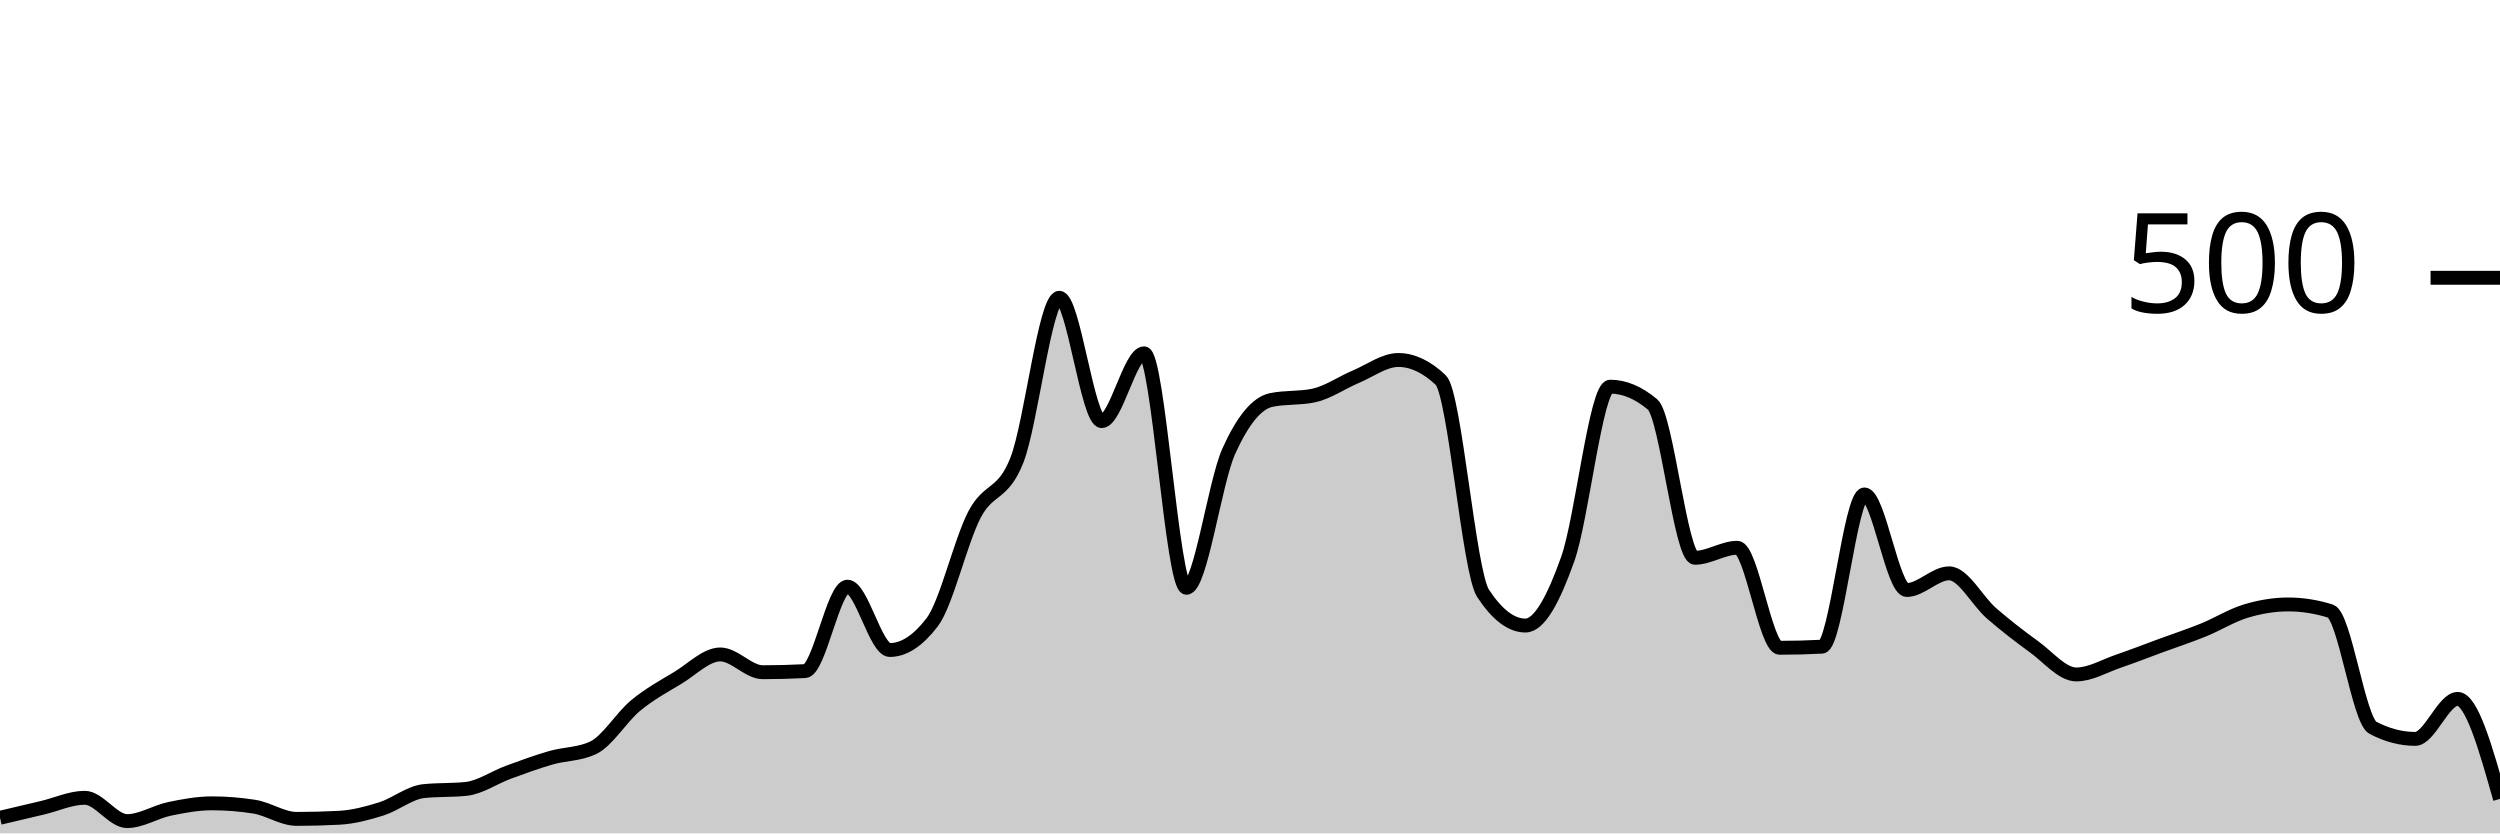
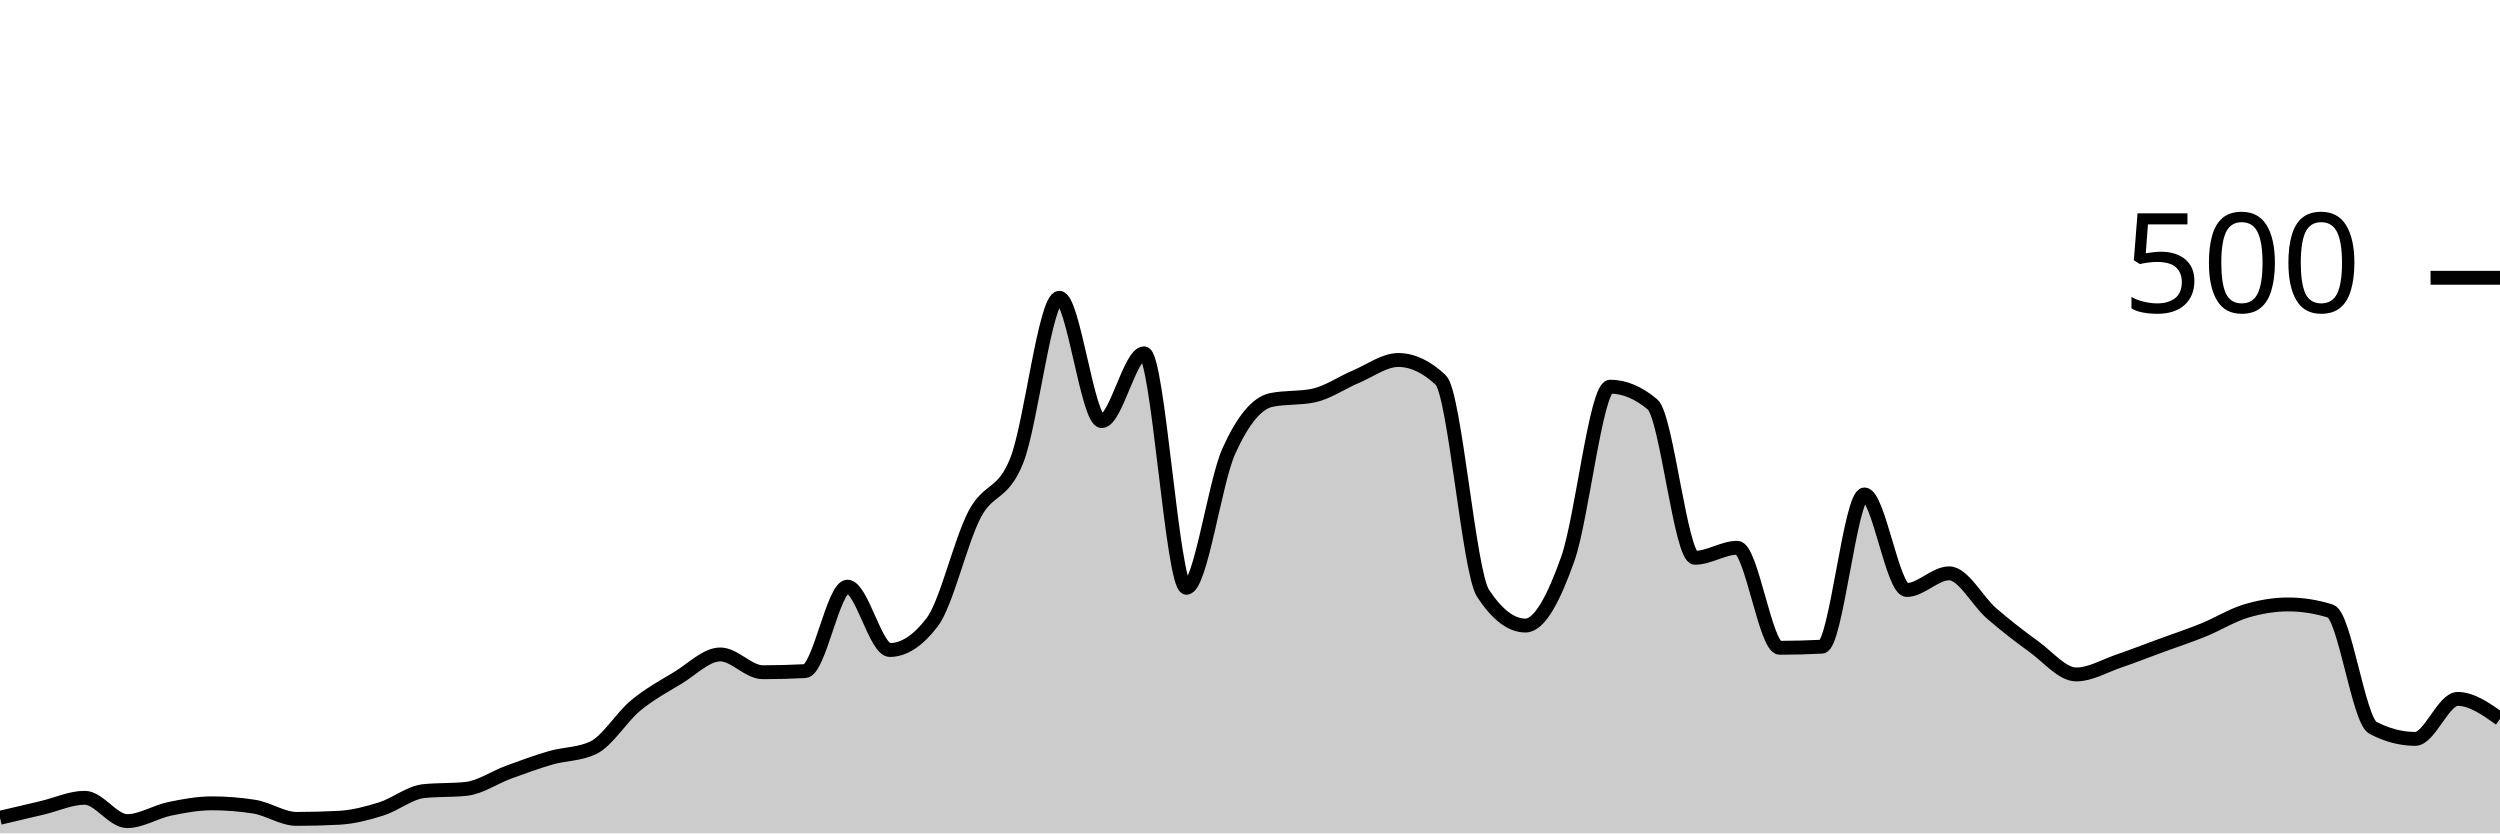
<svg xmlns="http://www.w3.org/2000/svg" viewBox="0 0 180 60">
  <g transform="translate(0,20)">
-     <path class="area" fill="rgba(0, 0, 0, 0.2)" d="M0,38.88C1.017,38.64,2.034,38.4,3.051,38.16C4.068,37.92,5.085,37.44,6.102,37.44C7.119,37.44,8.136,39.12,9.153,39.12C10.169,39.12,11.186,38.453,12.203,38.24C13.22,38.027,14.237,37.84,15.254,37.84C16.271,37.84,17.288,37.92,18.305,38.08C19.322,38.24,20.339,38.96,21.356,38.96C22.373,38.96,23.39,38.933,24.407,38.88C25.424,38.827,26.441,38.56,27.458,38.24C28.475,37.92,29.492,37.067,30.508,36.96C31.525,36.853,32.542,36.907,33.559,36.8C34.576,36.693,35.593,35.973,36.61,35.6C37.627,35.227,38.644,34.853,39.661,34.56C40.678,34.267,41.695,34.32,42.712,33.84C43.729,33.36,44.746,31.64,45.763,30.8C46.78,29.96,47.797,29.413,48.814,28.8C49.831,28.187,50.847,27.12,51.864,27.12C52.881,27.12,53.898,28.4,54.915,28.4C55.932,28.4,56.949,28.373,57.966,28.32C58.983,28.267,60,22.24,61.017,22.24C62.034,22.24,63.051,26.8,64.068,26.8C65.085,26.8,66.102,26.133,67.119,24.8C68.136,23.467,69.153,18.987,70.169,17.04C71.186,15.093,72.203,15.72,73.22,13.12C74.237,10.52,75.254,1.44,76.271,1.44C77.288,1.44,78.305,10.32,79.322,10.32C80.339,10.32,81.356,5.44,82.373,5.44C83.39,5.44,84.407,22.32,85.424,22.32C86.441,22.32,87.458,14.733,88.475,12.48C89.492,10.227,90.508,9.013,91.525,8.8C92.542,8.587,93.559,8.693,94.576,8.48C95.593,8.267,96.61,7.547,97.627,7.12C98.644,6.693,99.661,5.92,100.678,5.92C101.695,5.92,102.712,6.4,103.729,7.36C104.746,8.32,105.763,21.173,106.78,22.72C107.797,24.267,108.814,25.04,109.831,25.04C110.847,25.04,111.864,23.107,112.881,20.24C113.898,17.373,114.915,7.84,115.932,7.84C116.949,7.84,117.966,8.267,118.983,9.12C120,9.973,121.017,20.16,122.034,20.16C123.051,20.16,124.068,19.44,125.085,19.44C126.102,19.44,127.119,26.64,128.136,26.64C129.153,26.64,130.169,26.613,131.186,26.56C132.203,26.507,133.22,15.6,134.237,15.6C135.254,15.6,136.271,22.48,137.288,22.48C138.305,22.48,139.322,21.28,140.339,21.28C141.356,21.28,142.373,23.28,143.39,24.16C144.407,25.04,145.424,25.827,146.441,26.56C147.458,27.293,148.475,28.56,149.492,28.56C150.508,28.56,151.525,27.947,152.542,27.6C153.559,27.253,154.576,26.853,155.593,26.48C156.61,26.107,157.627,25.773,158.644,25.36C159.661,24.947,160.678,24.307,161.695,24C162.712,23.693,163.729,23.52,164.746,23.52C165.763,23.52,166.78,23.68,167.797,24C168.814,24.32,169.831,31.867,170.847,32.4C171.864,32.933,172.881,33.2,173.898,33.2C174.915,33.2,175.932,30.32,176.949,30.32C177.966,30.32,178.983,33.92,180,37.52L180,40C178.983,40,177.966,40,176.949,40C175.932,40,174.915,40,173.898,40C172.881,40,171.864,40,170.847,40C169.831,40,168.814,40,167.797,40C166.78,40,165.763,40,164.746,40C163.729,40,162.712,40,161.695,40C160.678,40,159.661,40,158.644,40C157.627,40,156.61,40,155.593,40C154.576,40,153.559,40,152.542,40C151.525,40,150.508,40,149.492,40C148.475,40,147.458,40,146.441,40C145.424,40,144.407,40,143.39,40C142.373,40,141.356,40,140.339,40C139.322,40,138.305,40,137.288,40C136.271,40,135.254,40,134.237,40C133.22,40,132.203,40,131.186,40C130.169,40,129.153,40,128.136,40C127.119,40,126.102,40,125.085,40C124.068,40,123.051,40,122.034,40C121.017,40,120,40,118.983,40C117.966,40,116.949,40,115.932,40C114.915,40,113.898,40,112.881,40C111.864,40,110.847,40,109.831,40C108.814,40,107.797,40,106.78,40C105.763,40,104.746,40,103.729,40C102.712,40,101.695,40,100.678,40C99.661,40,98.644,40,97.627,40C96.61,40,95.593,40,94.576,40C93.559,40,92.542,40,91.525,40C90.508,40,89.492,40,88.475,40C87.458,40,86.441,40,85.424,40C84.407,40,83.39,40,82.373,40C81.356,40,80.339,40,79.322,40C78.305,40,77.288,40,76.271,40C75.254,40,74.237,40,73.22,40C72.203,40,71.186,40,70.169,40C69.153,40,68.136,40,67.119,40C66.102,40,65.085,40,64.068,40C63.051,40,62.034,40,61.017,40C60,40,58.983,40,57.966,40C56.949,40,55.932,40,54.915,40C53.898,40,52.881,40,51.864,40C50.847,40,49.831,40,48.814,40C47.797,40,46.78,40,45.763,40C44.746,40,43.729,40,42.712,40C41.695,40,40.678,40,39.661,40C38.644,40,37.627,40,36.61,40C35.593,40,34.576,40,33.559,40C32.542,40,31.525,40,30.508,40C29.492,40,28.475,40,27.458,40C26.441,40,25.424,40,24.407,40C23.39,40,22.373,40,21.356,40C20.339,40,19.322,40,18.305,40C17.288,40,16.271,40,15.254,40C14.237,40,13.22,40,12.203,40C11.186,40,10.169,40,9.153,40C8.136,40,7.119,40,6.102,40C5.085,40,4.068,40,3.051,40C2.034,40,1.017,40,0,40Z" />
-     <path class="line" stroke="black" fill="none" d="M0,38.88C1.017,38.64,2.034,38.4,3.051,38.16C4.068,37.92,5.085,37.44,6.102,37.44C7.119,37.44,8.136,39.12,9.153,39.12C10.169,39.12,11.186,38.453,12.203,38.24C13.22,38.027,14.237,37.84,15.254,37.84C16.271,37.84,17.288,37.92,18.305,38.08C19.322,38.24,20.339,38.96,21.356,38.96C22.373,38.96,23.39,38.933,24.407,38.88C25.424,38.827,26.441,38.56,27.458,38.24C28.475,37.92,29.492,37.067,30.508,36.96C31.525,36.853,32.542,36.907,33.559,36.8C34.576,36.693,35.593,35.973,36.61,35.6C37.627,35.227,38.644,34.853,39.661,34.56C40.678,34.267,41.695,34.32,42.712,33.84C43.729,33.36,44.746,31.64,45.763,30.8C46.78,29.96,47.797,29.413,48.814,28.8C49.831,28.187,50.847,27.12,51.864,27.12C52.881,27.12,53.898,28.4,54.915,28.4C55.932,28.4,56.949,28.373,57.966,28.32C58.983,28.267,60,22.24,61.017,22.24C62.034,22.24,63.051,26.8,64.068,26.8C65.085,26.8,66.102,26.133,67.119,24.8C68.136,23.467,69.153,18.987,70.169,17.04C71.186,15.093,72.203,15.72,73.22,13.12C74.237,10.52,75.254,1.44,76.271,1.44C77.288,1.44,78.305,10.32,79.322,10.32C80.339,10.32,81.356,5.44,82.373,5.44C83.39,5.44,84.407,22.32,85.424,22.32C86.441,22.32,87.458,14.733,88.475,12.48C89.492,10.227,90.508,9.013,91.525,8.8C92.542,8.587,93.559,8.693,94.576,8.48C95.593,8.267,96.61,7.547,97.627,7.12C98.644,6.693,99.661,5.92,100.678,5.92C101.695,5.92,102.712,6.4,103.729,7.36C104.746,8.32,105.763,21.173,106.78,22.72C107.797,24.267,108.814,25.04,109.831,25.04C110.847,25.04,111.864,23.107,112.881,20.24C113.898,17.373,114.915,7.84,115.932,7.84C116.949,7.84,117.966,8.267,118.983,9.12C120,9.973,121.017,20.16,122.034,20.16C123.051,20.16,124.068,19.44,125.085,19.44C126.102,19.44,127.119,26.64,128.136,26.64C129.153,26.64,130.169,26.613,131.186,26.56C132.203,26.507,133.22,15.6,134.237,15.6C135.254,15.6,136.271,22.48,137.288,22.48C138.305,22.48,139.322,21.28,140.339,21.28C141.356,21.28,142.373,23.28,143.39,24.16C144.407,25.04,145.424,25.827,146.441,26.56C147.458,27.293,148.475,28.56,149.492,28.56C150.508,28.56,151.525,27.947,152.542,27.6C153.559,27.253,154.576,26.853,155.593,26.48C156.61,26.107,157.627,25.773,158.644,25.36C159.661,24.947,160.678,24.307,161.695,24C162.712,23.693,163.729,23.52,164.746,23.52C165.763,23.52,166.78,23.68,167.797,24C168.814,24.32,169.831,31.867,170.847,32.4C171.864,32.933,172.881,33.2,173.898,33.2C174.915,33.2,175.932,30.32,176.949,30.32C177.966,30.32,178.983,33.92,180,37.52" />
+     <path class="area" fill="rgba(0, 0, 0, 0.2)" d="M0,38.88C1.017,38.64,2.034,38.4,3.051,38.16C4.068,37.92,5.085,37.44,6.102,37.44C7.119,37.44,8.136,39.12,9.153,39.12C10.169,39.12,11.186,38.453,12.203,38.24C13.22,38.027,14.237,37.84,15.254,37.84C16.271,37.84,17.288,37.92,18.305,38.08C19.322,38.24,20.339,38.96,21.356,38.96C22.373,38.96,23.39,38.933,24.407,38.88C25.424,38.827,26.441,38.56,27.458,38.24C28.475,37.92,29.492,37.067,30.508,36.96C31.525,36.853,32.542,36.907,33.559,36.8C34.576,36.693,35.593,35.973,36.61,35.6C37.627,35.227,38.644,34.853,39.661,34.56C40.678,34.267,41.695,34.32,42.712,33.84C43.729,33.36,44.746,31.64,45.763,30.8C46.78,29.96,47.797,29.413,48.814,28.8C49.831,28.187,50.847,27.12,51.864,27.12C52.881,27.12,53.898,28.4,54.915,28.4C55.932,28.4,56.949,28.373,57.966,28.32C58.983,28.267,60,22.24,61.017,22.24C62.034,22.24,63.051,26.8,64.068,26.8C65.085,26.8,66.102,26.133,67.119,24.8C68.136,23.467,69.153,18.987,70.169,17.04C71.186,15.093,72.203,15.72,73.22,13.12C74.237,10.52,75.254,1.44,76.271,1.44C77.288,1.44,78.305,10.32,79.322,10.32C80.339,10.32,81.356,5.44,82.373,5.44C83.39,5.44,84.407,22.32,85.424,22.32C86.441,22.32,87.458,14.733,88.475,12.48C89.492,10.227,90.508,9.013,91.525,8.8C92.542,8.587,93.559,8.693,94.576,8.48C95.593,8.267,96.61,7.547,97.627,7.12C98.644,6.693,99.661,5.92,100.678,5.92C101.695,5.92,102.712,6.4,103.729,7.36C104.746,8.32,105.763,21.173,106.78,22.72C107.797,24.267,108.814,25.04,109.831,25.04C110.847,25.04,111.864,23.107,112.881,20.24C113.898,17.373,114.915,7.84,115.932,7.84C116.949,7.84,117.966,8.267,118.983,9.12C120,9.973,121.017,20.16,122.034,20.16C123.051,20.16,124.068,19.44,125.085,19.44C126.102,19.44,127.119,26.64,128.136,26.64C129.153,26.64,130.169,26.613,131.186,26.56C132.203,26.507,133.22,15.6,134.237,15.6C135.254,15.6,136.271,22.48,137.288,22.48C138.305,22.48,139.322,21.28,140.339,21.28C141.356,21.28,142.373,23.28,143.39,24.16C144.407,25.04,145.424,25.827,146.441,26.56C147.458,27.293,148.475,28.56,149.492,28.56C150.508,28.56,151.525,27.947,152.542,27.6C153.559,27.253,154.576,26.853,155.593,26.48C156.61,26.107,157.627,25.773,158.644,25.36C159.661,24.947,160.678,24.307,161.695,24C162.712,23.693,163.729,23.52,164.746,23.52C165.763,23.52,166.78,23.68,167.797,24C168.814,24.32,169.831,31.867,170.847,32.4C171.864,32.933,172.881,33.2,173.898,33.2C174.915,33.2,175.932,30.32,176.949,30.32C177.966,30.32,178.983,31.04,180,31.76L180,40C178.983,40,177.966,40,176.949,40C175.932,40,174.915,40,173.898,40C172.881,40,171.864,40,170.847,40C169.831,40,168.814,40,167.797,40C166.78,40,165.763,40,164.746,40C163.729,40,162.712,40,161.695,40C160.678,40,159.661,40,158.644,40C157.627,40,156.61,40,155.593,40C154.576,40,153.559,40,152.542,40C151.525,40,150.508,40,149.492,40C148.475,40,147.458,40,146.441,40C145.424,40,144.407,40,143.39,40C142.373,40,141.356,40,140.339,40C139.322,40,138.305,40,137.288,40C136.271,40,135.254,40,134.237,40C133.22,40,132.203,40,131.186,40C130.169,40,129.153,40,128.136,40C127.119,40,126.102,40,125.085,40C124.068,40,123.051,40,122.034,40C121.017,40,120,40,118.983,40C117.966,40,116.949,40,115.932,40C114.915,40,113.898,40,112.881,40C111.864,40,110.847,40,109.831,40C108.814,40,107.797,40,106.78,40C105.763,40,104.746,40,103.729,40C102.712,40,101.695,40,100.678,40C99.661,40,98.644,40,97.627,40C96.61,40,95.593,40,94.576,40C93.559,40,92.542,40,91.525,40C90.508,40,89.492,40,88.475,40C87.458,40,86.441,40,85.424,40C84.407,40,83.39,40,82.373,40C81.356,40,80.339,40,79.322,40C78.305,40,77.288,40,76.271,40C75.254,40,74.237,40,73.22,40C72.203,40,71.186,40,70.169,40C69.153,40,68.136,40,67.119,40C66.102,40,65.085,40,64.068,40C63.051,40,62.034,40,61.017,40C60,40,58.983,40,57.966,40C56.949,40,55.932,40,54.915,40C53.898,40,52.881,40,51.864,40C50.847,40,49.831,40,48.814,40C47.797,40,46.78,40,45.763,40C44.746,40,43.729,40,42.712,40C41.695,40,40.678,40,39.661,40C38.644,40,37.627,40,36.61,40C35.593,40,34.576,40,33.559,40C32.542,40,31.525,40,30.508,40C29.492,40,28.475,40,27.458,40C26.441,40,25.424,40,24.407,40C23.39,40,22.373,40,21.356,40C20.339,40,19.322,40,18.305,40C17.288,40,16.271,40,15.254,40C14.237,40,13.22,40,12.203,40C11.186,40,10.169,40,9.153,40C8.136,40,7.119,40,6.102,40C5.085,40,4.068,40,3.051,40C2.034,40,1.017,40,0,40Z" />
+     <path class="line" stroke="black" fill="none" d="M0,38.88C1.017,38.64,2.034,38.4,3.051,38.16C4.068,37.92,5.085,37.44,6.102,37.44C7.119,37.44,8.136,39.12,9.153,39.12C10.169,39.12,11.186,38.453,12.203,38.24C13.22,38.027,14.237,37.84,15.254,37.84C16.271,37.84,17.288,37.92,18.305,38.08C19.322,38.24,20.339,38.96,21.356,38.96C22.373,38.96,23.39,38.933,24.407,38.88C25.424,38.827,26.441,38.56,27.458,38.24C28.475,37.92,29.492,37.067,30.508,36.96C31.525,36.853,32.542,36.907,33.559,36.8C34.576,36.693,35.593,35.973,36.61,35.6C37.627,35.227,38.644,34.853,39.661,34.56C40.678,34.267,41.695,34.32,42.712,33.84C43.729,33.36,44.746,31.64,45.763,30.8C46.78,29.96,47.797,29.413,48.814,28.8C49.831,28.187,50.847,27.12,51.864,27.12C52.881,27.12,53.898,28.4,54.915,28.4C55.932,28.4,56.949,28.373,57.966,28.32C58.983,28.267,60,22.24,61.017,22.24C62.034,22.24,63.051,26.8,64.068,26.8C65.085,26.8,66.102,26.133,67.119,24.8C68.136,23.467,69.153,18.987,70.169,17.04C71.186,15.093,72.203,15.72,73.22,13.12C74.237,10.52,75.254,1.44,76.271,1.44C77.288,1.44,78.305,10.32,79.322,10.32C80.339,10.32,81.356,5.44,82.373,5.44C83.39,5.44,84.407,22.32,85.424,22.32C86.441,22.32,87.458,14.733,88.475,12.48C89.492,10.227,90.508,9.013,91.525,8.8C92.542,8.587,93.559,8.693,94.576,8.48C95.593,8.267,96.61,7.547,97.627,7.12C98.644,6.693,99.661,5.92,100.678,5.92C101.695,5.92,102.712,6.4,103.729,7.36C104.746,8.32,105.763,21.173,106.78,22.72C107.797,24.267,108.814,25.04,109.831,25.04C110.847,25.04,111.864,23.107,112.881,20.24C113.898,17.373,114.915,7.84,115.932,7.84C116.949,7.84,117.966,8.267,118.983,9.12C120,9.973,121.017,20.16,122.034,20.16C123.051,20.16,124.068,19.44,125.085,19.44C126.102,19.44,127.119,26.64,128.136,26.64C129.153,26.64,130.169,26.613,131.186,26.56C132.203,26.507,133.22,15.6,134.237,15.6C135.254,15.6,136.271,22.48,137.288,22.48C138.305,22.48,139.322,21.28,140.339,21.28C141.356,21.28,142.373,23.28,143.39,24.16C144.407,25.04,145.424,25.827,146.441,26.56C147.458,27.293,148.475,28.56,149.492,28.56C150.508,28.56,151.525,27.947,152.542,27.6C153.559,27.253,154.576,26.853,155.593,26.48C156.61,26.107,157.627,25.773,158.644,25.36C159.661,24.947,160.678,24.307,161.695,24C162.712,23.693,163.729,23.52,164.746,23.52C165.763,23.52,166.78,23.68,167.797,24C168.814,24.32,169.831,31.867,170.847,32.4C171.864,32.933,172.881,33.2,173.898,33.2C174.915,33.2,175.932,30.32,176.949,30.32C177.966,30.32,178.983,31.04,180,31.76" />
    <path class="axis-ceiling" stroke-width="1" stroke="black" fill="none" d="M175,0L180,0" />
    <text class="axis-ceiling-label" font-family="sans-serif" text-anchor="end" font-size="10px" x="170" y="2.5">500</text>
  </g>
</svg>
